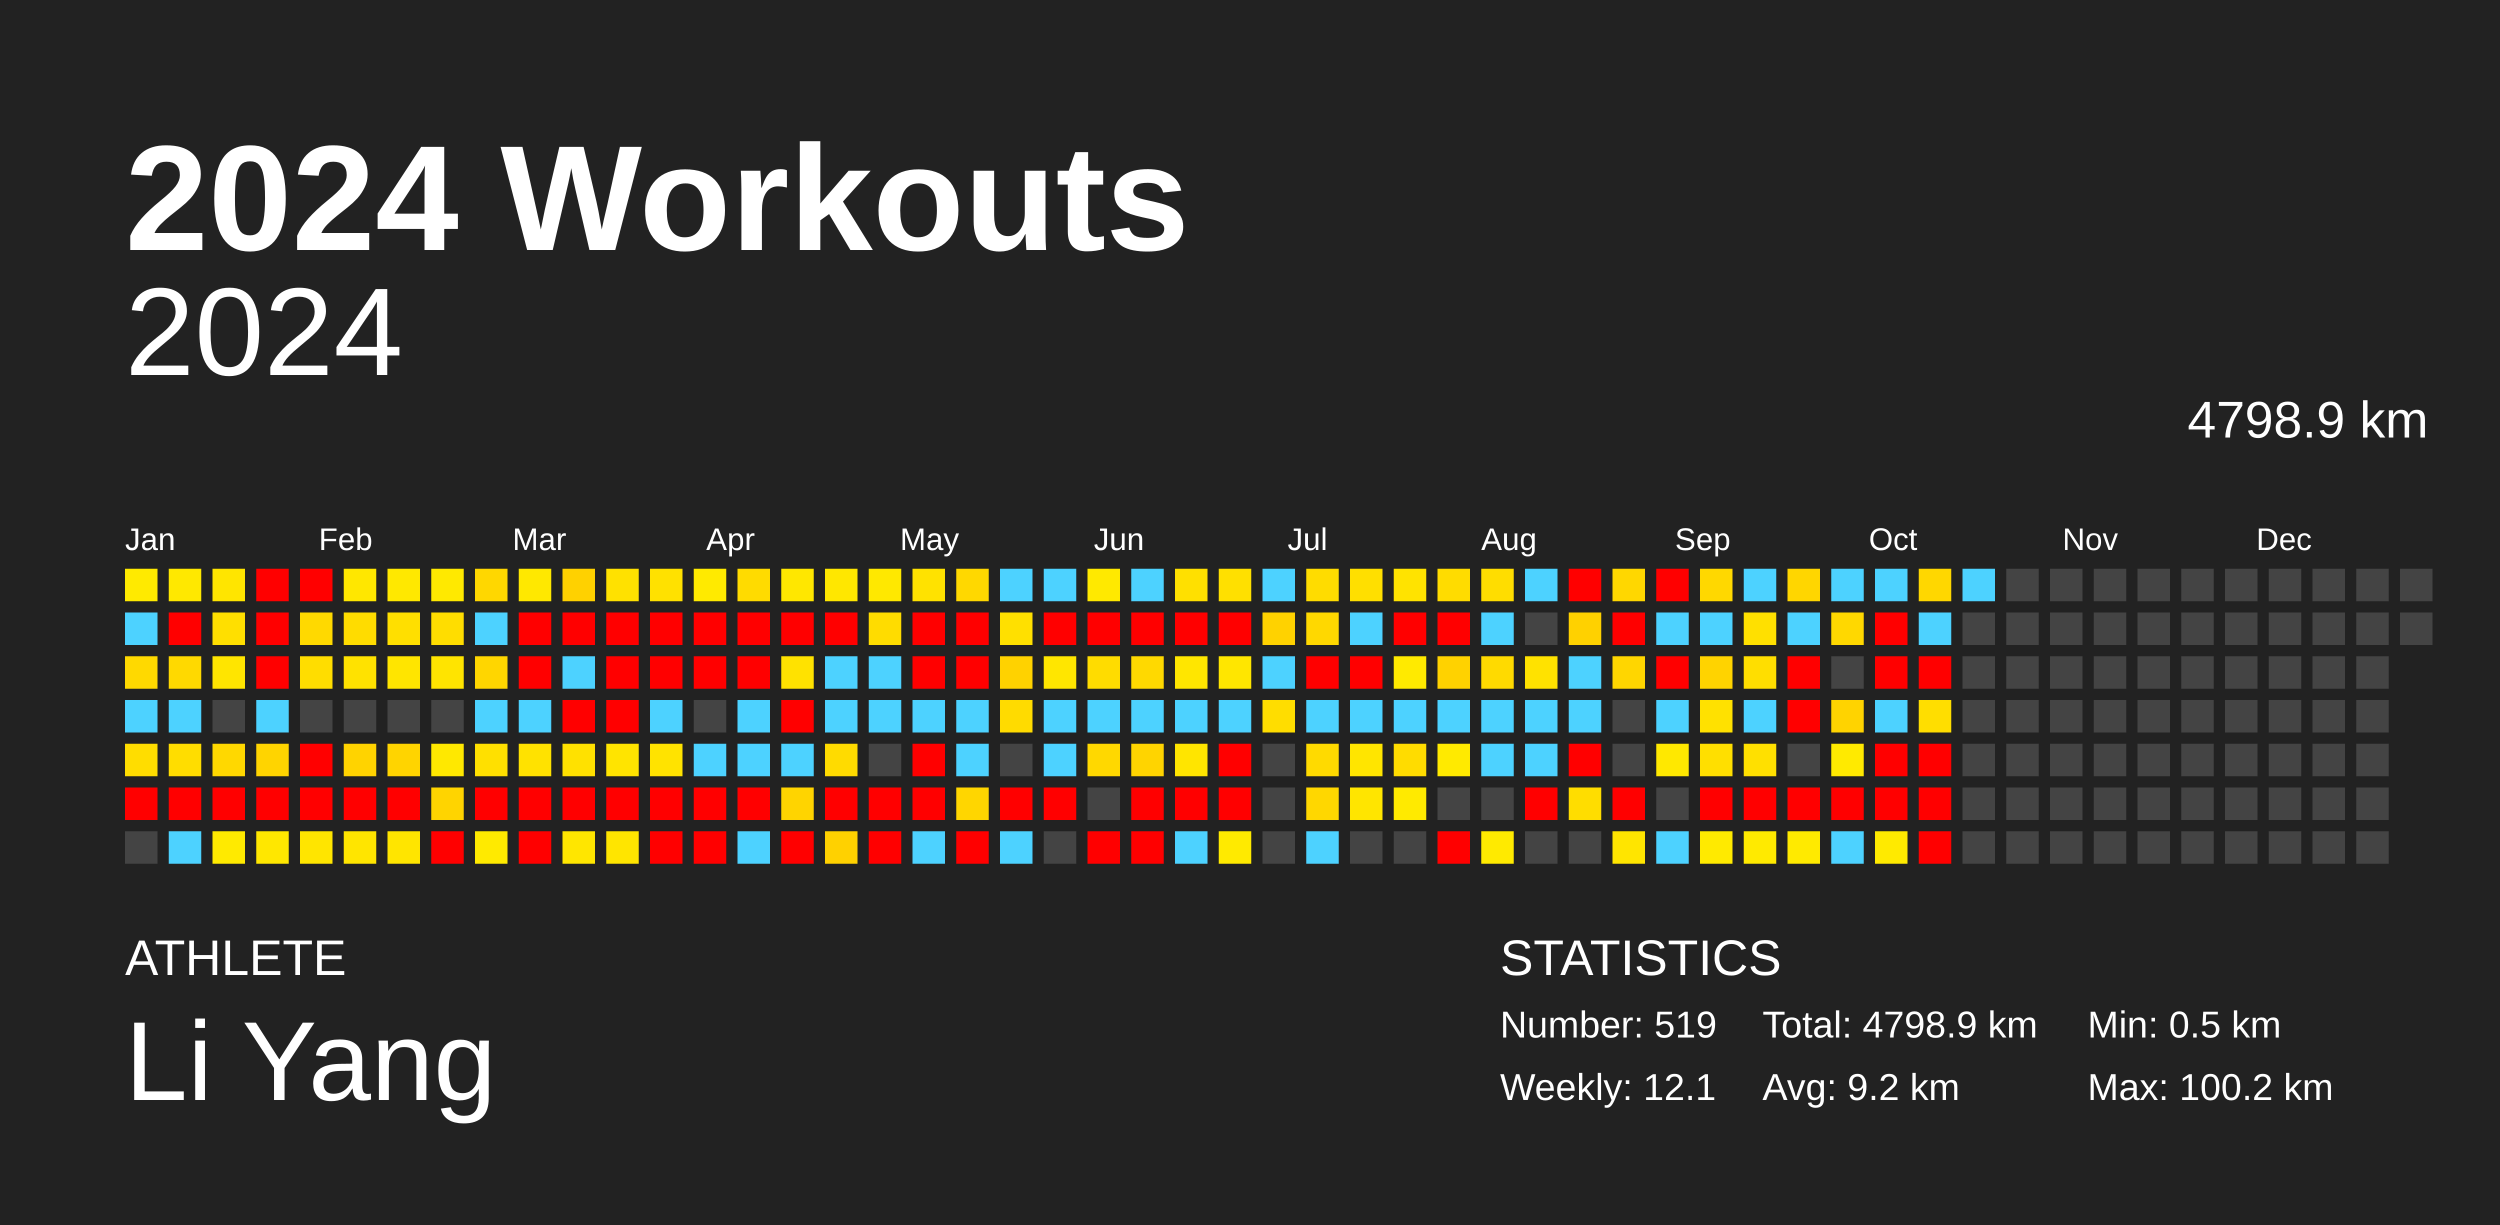
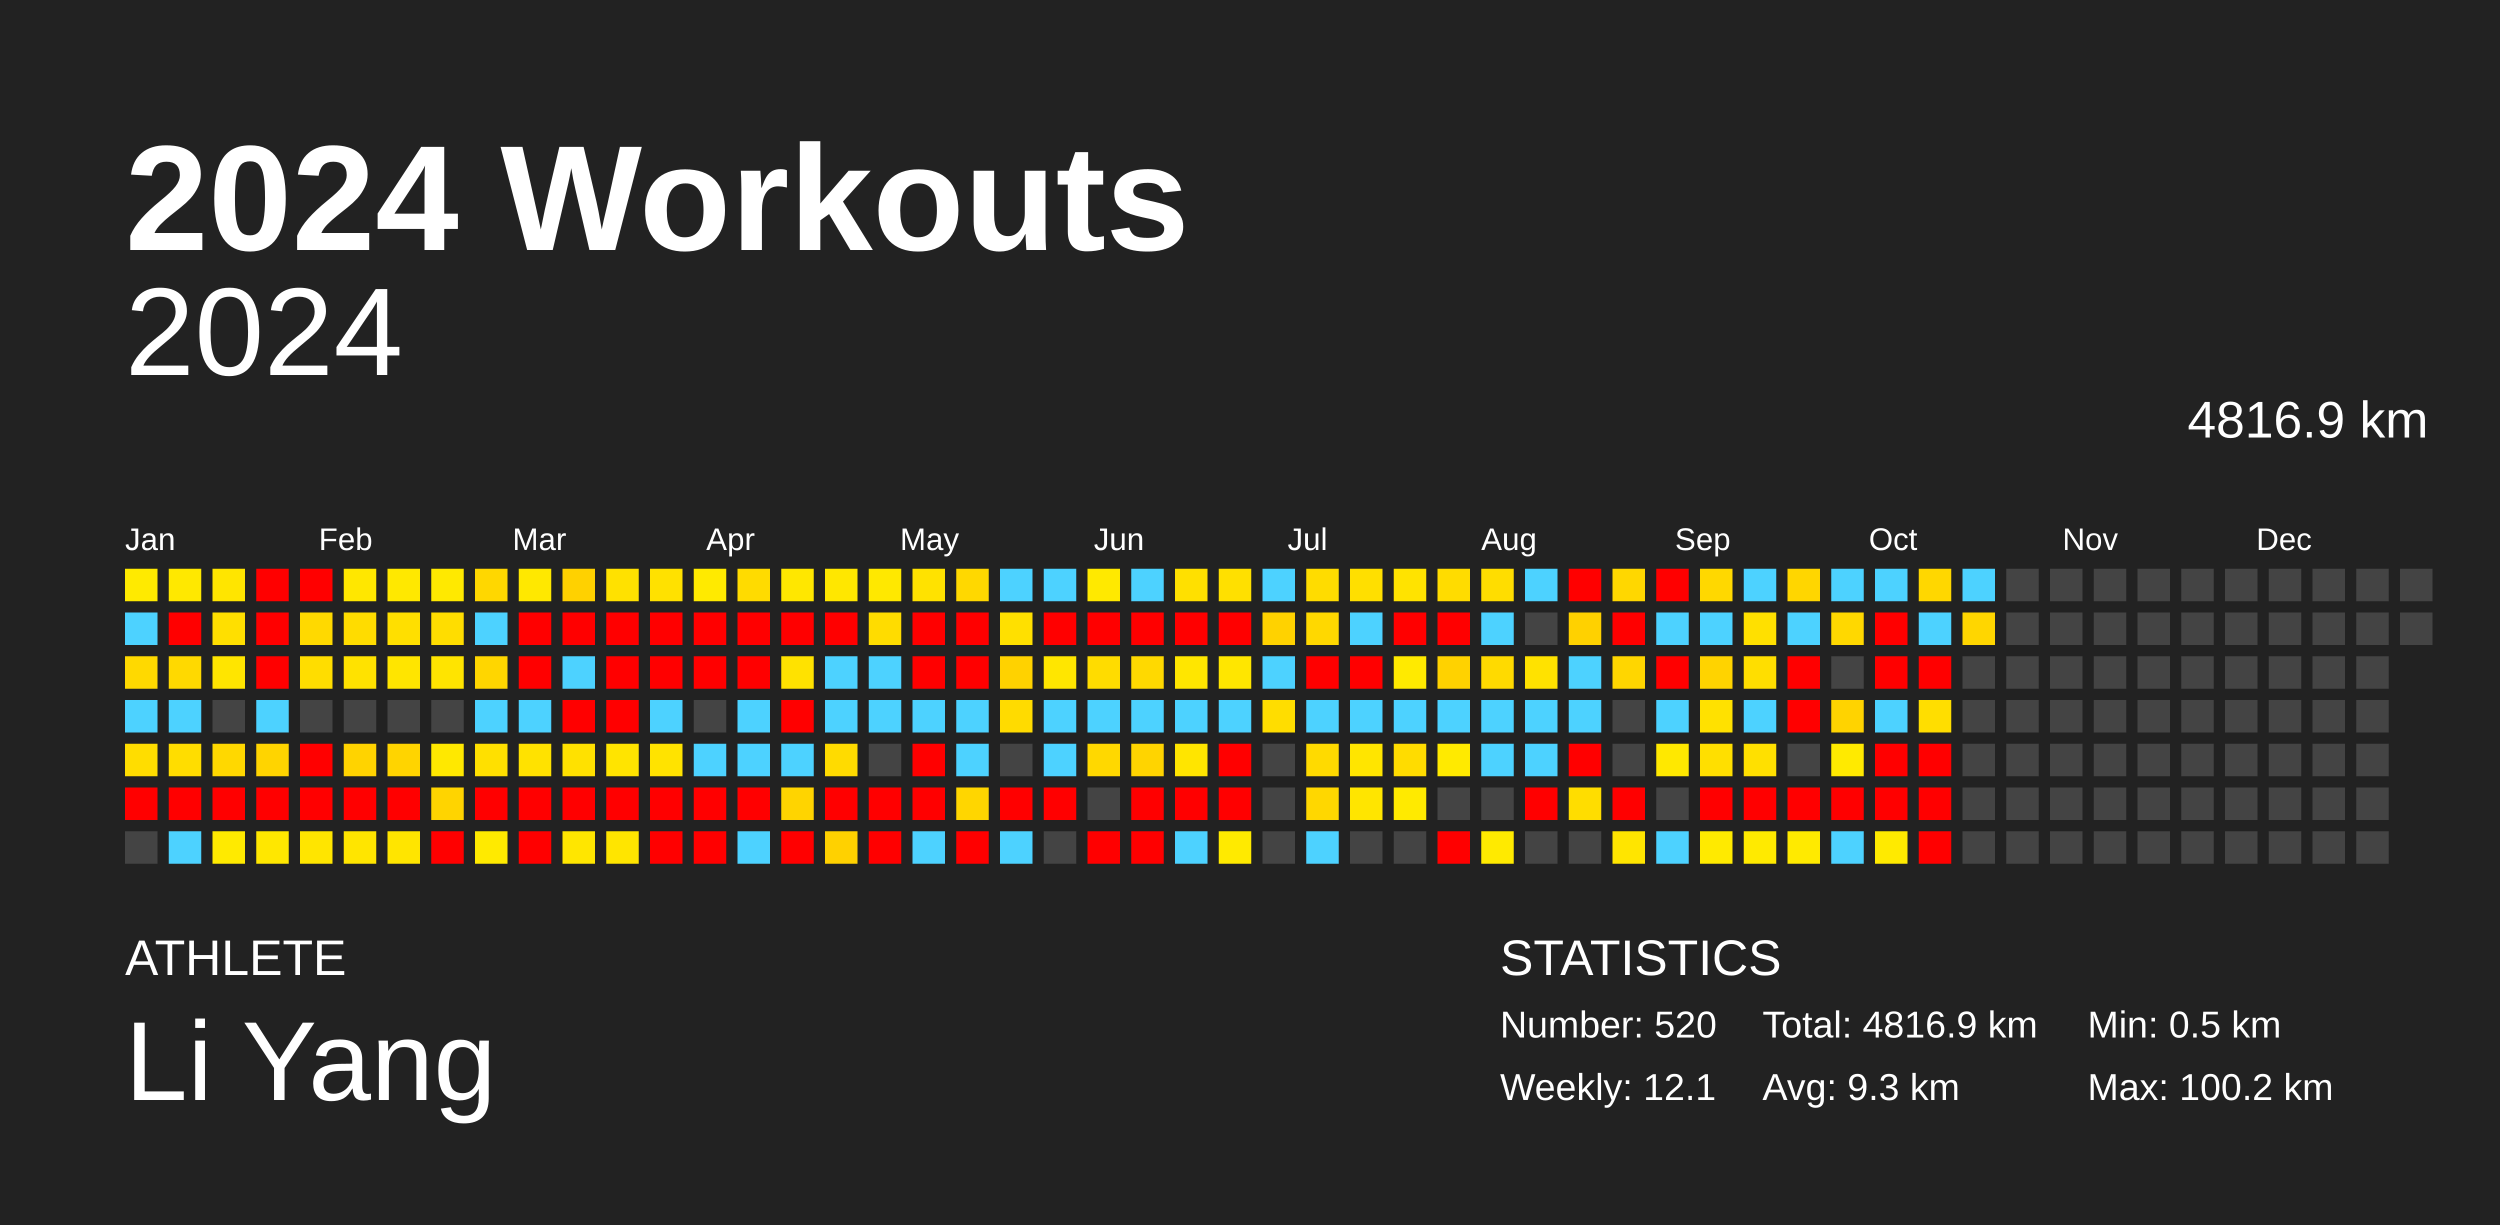
<svg xmlns="http://www.w3.org/2000/svg" baseProfile="full" height="98mm" version="1.1" viewBox="0,0,200,98" width="200mm">
  <defs />
  <rect fill="#222222" height="98" width="200" x="0" y="0" />
  <text fill="#FFFFFF" style="font-size:12px; font-family:Arial; font-weight:bold;" x="10" y="20">2024 Workouts</text>
  <text fill="#FFFFFF" style="font-size:4px; font-family:Arial" x="10" y="78">ATHLETE</text>
  <text fill="#FFFFFF" style="font-size:9px; font-family:Arial" x="10" y="88">Li Yang</text>
  <text fill="#FFFFFF" style="font-size:4px; font-family:Arial" x="120" y="78">STATISTICS</text>
-   <text fill="#FFFFFF" style="font-size:3px; font-family:Arial" x="120" y="83">Number: 519</text>
+   <text fill="#FFFFFF" style="font-size:3px; font-family:Arial" x="120" y="83">Number: 520</text>
  <text fill="#FFFFFF" style="font-size:3px; font-family:Arial" x="120" y="88">Weekly: 12.1</text>
-   <text fill="#FFFFFF" style="font-size:3px; font-family:Arial" x="141" y="83">Total: 4798.9 km</text>
-   <text fill="#FFFFFF" style="font-size:3px; font-family:Arial" x="141" y="88">Avg: 9.2 km</text>
+   <text fill="#FFFFFF" style="font-size:3px; font-family:Arial" x="141" y="83">Total: 4816.9 km</text>
+   <text fill="#FFFFFF" style="font-size:3px; font-family:Arial" x="141" y="88">Avg: 9.3 km</text>
  <text fill="#FFFFFF" style="font-size:3px; font-family:Arial" x="167" y="83">Min: 0.5 km</text>
  <text fill="#FFFFFF" style="font-size:3px; font-family:Arial" x="167" y="88">Max: 100.2 km</text>
  <text alignment-baseline="hanging" fill="#FFFFFF" style="font-size:10.0px; font-family:Arial;" x="10" y="30">2024</text>
-   <text alignment-baseline="hanging" fill="#FFFFFF" style="font-size:4.125px; font-family:Arial;" x="175" y="35">4798.9 km</text>
+   <text alignment-baseline="hanging" fill="#FFFFFF" style="font-size:4.125px; font-family:Arial;" x="175" y="35">4816.9 km</text>
  <text fill="#FFFFFF" style="font-size:2.5px; font-family:Arial" x="10.0" y="44">Jan</text>
  <text fill="#FFFFFF" style="font-size:2.5px; font-family:Arial" x="25.5" y="44">Feb</text>
  <text fill="#FFFFFF" style="font-size:2.5px; font-family:Arial" x="41.0" y="44">Mar</text>
  <text fill="#FFFFFF" style="font-size:2.5px; font-family:Arial" x="56.5" y="44">Apr</text>
  <text fill="#FFFFFF" style="font-size:2.5px; font-family:Arial" x="72.0" y="44">May</text>
  <text fill="#FFFFFF" style="font-size:2.5px; font-family:Arial" x="87.5" y="44">Jun</text>
  <text fill="#FFFFFF" style="font-size:2.5px; font-family:Arial" x="103.0" y="44">Jul</text>
  <text fill="#FFFFFF" style="font-size:2.5px; font-family:Arial" x="118.5" y="44">Aug</text>
  <text fill="#FFFFFF" style="font-size:2.5px; font-family:Arial" x="134.0" y="44">Sep</text>
  <text fill="#FFFFFF" style="font-size:2.5px; font-family:Arial" x="149.5" y="44">Oct</text>
  <text fill="#FFFFFF" style="font-size:2.5px; font-family:Arial" x="165.0" y="44">Nov</text>
  <text fill="#FFFFFF" style="font-size:2.5px; font-family:Arial" x="180.5" y="44">Dec</text>
  <rect fill="#ffea00" height="2.6" width="2.6" x="10.0" y="45.5" />
  <rect fill="#4dd2ff" height="2.6" width="2.6" x="10.0" y="49.0" />
  <rect fill="#ffd900" height="2.6" width="2.6" x="10.0" y="52.5" />
  <rect fill="#4dd2ff" height="2.6" width="2.6" x="10.0" y="56.0" />
  <rect fill="#ffdd00" height="2.6" width="2.6" x="10.0" y="59.5" />
  <rect fill="red" height="2.6" width="2.6" x="10.0" y="63.0" />
  <rect fill="#444444" height="2.6" width="2.6" x="10.0" y="66.5" />
  <rect fill="#ffe800" height="2.6" width="2.6" x="13.5" y="45.5" />
  <rect fill="red" height="2.6" width="2.6" x="13.5" y="49.0" />
  <rect fill="#ffd900" height="2.6" width="2.6" x="13.5" y="52.5" />
  <rect fill="#4dd2ff" height="2.6" width="2.6" x="13.5" y="56.0" />
  <rect fill="#ffdd00" height="2.6" width="2.6" x="13.5" y="59.5" />
  <rect fill="red" height="2.6" width="2.6" x="13.5" y="63.0" />
  <rect fill="#4dd2ff" height="2.6" width="2.6" x="13.5" y="66.5" />
  <rect fill="#ffe500" height="2.6" width="2.6" x="17.0" y="45.5" />
  <rect fill="#ffdf00" height="2.6" width="2.6" x="17.0" y="49.0" />
  <rect fill="#ffe500" height="2.6" width="2.6" x="17.0" y="52.5" />
  <rect fill="#444444" height="2.6" width="2.6" x="17.0" y="56.0" />
  <rect fill="#ffd800" height="2.6" width="2.6" x="17.0" y="59.5" />
  <rect fill="red" height="2.6" width="2.6" x="17.0" y="63.0" />
  <rect fill="#ffea00" height="2.6" width="2.6" x="17.0" y="66.5" />
  <rect fill="red" height="2.6" width="2.6" x="20.5" y="45.5" />
  <rect fill="red" height="2.6" width="2.6" x="20.5" y="49.0" />
  <rect fill="red" height="2.6" width="2.6" x="20.5" y="52.5" />
  <rect fill="#4dd2ff" height="2.6" width="2.6" x="20.5" y="56.0" />
  <rect fill="#ffd400" height="2.6" width="2.6" x="20.5" y="59.5" />
  <rect fill="red" height="2.6" width="2.6" x="20.5" y="63.0" />
  <rect fill="#ffe700" height="2.6" width="2.6" x="20.5" y="66.5" />
  <rect fill="red" height="2.6" width="2.6" x="24.0" y="45.5" />
  <rect fill="#ffd900" height="2.6" width="2.6" x="24.0" y="49.0" />
  <rect fill="#ffdd00" height="2.6" width="2.6" x="24.0" y="52.5" />
  <rect fill="#444444" height="2.6" width="2.6" x="24.0" y="56.0" />
  <rect fill="red" height="2.6" width="2.6" x="24.0" y="59.5" />
  <rect fill="red" height="2.6" width="2.6" x="24.0" y="63.0" />
  <rect fill="#ffe500" height="2.6" width="2.6" x="24.0" y="66.5" />
  <rect fill="#ffe700" height="2.6" width="2.6" x="27.5" y="45.5" />
  <rect fill="#ffdc00" height="2.6" width="2.6" x="27.5" y="49.0" />
  <rect fill="#ffe200" height="2.6" width="2.6" x="27.5" y="52.5" />
  <rect fill="#444444" height="2.6" width="2.6" x="27.5" y="56.0" />
  <rect fill="#ffd300" height="2.6" width="2.6" x="27.5" y="59.5" />
  <rect fill="red" height="2.6" width="2.6" x="27.5" y="63.0" />
  <rect fill="#ffe500" height="2.6" width="2.6" x="27.5" y="66.5" />
  <rect fill="#ffe800" height="2.6" width="2.6" x="31.0" y="45.5" />
  <rect fill="#ffdf00" height="2.6" width="2.6" x="31.0" y="49.0" />
  <rect fill="#ffe500" height="2.6" width="2.6" x="31.0" y="52.5" />
  <rect fill="#444444" height="2.6" width="2.6" x="31.0" y="56.0" />
  <rect fill="#ffd400" height="2.6" width="2.6" x="31.0" y="59.5" />
  <rect fill="red" height="2.6" width="2.6" x="31.0" y="63.0" />
  <rect fill="#ffe500" height="2.6" width="2.6" x="31.0" y="66.5" />
  <rect fill="#ffe900" height="2.6" width="2.6" x="34.5" y="45.5" />
  <rect fill="#ffdd00" height="2.6" width="2.6" x="34.5" y="49.0" />
  <rect fill="#ffe400" height="2.6" width="2.6" x="34.5" y="52.5" />
  <rect fill="#444444" height="2.6" width="2.6" x="34.5" y="56.0" />
  <rect fill="#ffe800" height="2.6" width="2.6" x="34.5" y="59.5" />
  <rect fill="#ffd400" height="2.6" width="2.6" x="34.5" y="63.0" />
  <rect fill="red" height="2.6" width="2.6" x="34.5" y="66.5" />
  <rect fill="#ffd700" height="2.6" width="2.6" x="38.0" y="45.5" />
  <rect fill="#4dd2ff" height="2.6" width="2.6" x="38.0" y="49.0" />
  <rect fill="#ffd600" height="2.6" width="2.6" x="38.0" y="52.5" />
  <rect fill="#4dd2ff" height="2.6" width="2.6" x="38.0" y="56.0" />
  <rect fill="#ffe000" height="2.6" width="2.6" x="38.0" y="59.5" />
  <rect fill="red" height="2.6" width="2.6" x="38.0" y="63.0" />
  <rect fill="#ffea00" height="2.6" width="2.6" x="38.0" y="66.5" />
  <rect fill="#ffe800" height="2.6" width="2.6" x="41.5" y="45.5" />
  <rect fill="red" height="2.6" width="2.6" x="41.5" y="49.0" />
  <rect fill="red" height="2.6" width="2.6" x="41.5" y="52.5" />
  <rect fill="#4dd2ff" height="2.6" width="2.6" x="41.5" y="56.0" />
  <rect fill="#ffe200" height="2.6" width="2.6" x="41.5" y="59.5" />
  <rect fill="red" height="2.6" width="2.6" x="41.5" y="63.0" />
  <rect fill="red" height="2.6" width="2.6" x="41.5" y="66.5" />
  <rect fill="#ffd100" height="2.6" width="2.6" x="45.0" y="45.5" />
  <rect fill="red" height="2.6" width="2.6" x="45.0" y="49.0" />
  <rect fill="#4dd2ff" height="2.6" width="2.6" x="45.0" y="52.5" />
  <rect fill="red" height="2.6" width="2.6" x="45.0" y="56.0" />
  <rect fill="#ffe100" height="2.6" width="2.6" x="45.0" y="59.5" />
  <rect fill="red" height="2.6" width="2.6" x="45.0" y="63.0" />
  <rect fill="#ffe600" height="2.6" width="2.6" x="45.0" y="66.5" />
  <rect fill="#ffe100" height="2.6" width="2.6" x="48.5" y="45.5" />
  <rect fill="red" height="2.6" width="2.6" x="48.5" y="49.0" />
  <rect fill="red" height="2.6" width="2.6" x="48.5" y="52.5" />
  <rect fill="red" height="2.6" width="2.6" x="48.5" y="56.0" />
  <rect fill="#ffe400" height="2.6" width="2.6" x="48.5" y="59.5" />
  <rect fill="red" height="2.6" width="2.6" x="48.5" y="63.0" />
  <rect fill="#ffe500" height="2.6" width="2.6" x="48.5" y="66.5" />
  <rect fill="#ffe100" height="2.6" width="2.6" x="52.0" y="45.5" />
  <rect fill="red" height="2.6" width="2.6" x="52.0" y="49.0" />
  <rect fill="red" height="2.6" width="2.6" x="52.0" y="52.5" />
  <rect fill="#4dd2ff" height="2.6" width="2.6" x="52.0" y="56.0" />
  <rect fill="#ffe300" height="2.6" width="2.6" x="52.0" y="59.5" />
  <rect fill="red" height="2.6" width="2.6" x="52.0" y="63.0" />
  <rect fill="red" height="2.6" width="2.6" x="52.0" y="66.5" />
  <rect fill="#ffea00" height="2.6" width="2.6" x="55.5" y="45.5" />
  <rect fill="red" height="2.6" width="2.6" x="55.5" y="49.0" />
  <rect fill="red" height="2.6" width="2.6" x="55.5" y="52.5" />
  <rect fill="#444444" height="2.6" width="2.6" x="55.5" y="56.0" />
  <rect fill="#4dd2ff" height="2.6" width="2.6" x="55.5" y="59.5" />
  <rect fill="red" height="2.6" width="2.6" x="55.5" y="63.0" />
  <rect fill="red" height="2.6" width="2.6" x="55.5" y="66.5" />
  <rect fill="#ffdb00" height="2.6" width="2.6" x="59.0" y="45.5" />
  <rect fill="red" height="2.6" width="2.6" x="59.0" y="49.0" />
  <rect fill="red" height="2.6" width="2.6" x="59.0" y="52.5" />
  <rect fill="#4dd2ff" height="2.6" width="2.6" x="59.0" y="56.0" />
  <rect fill="#4dd2ff" height="2.6" width="2.6" x="59.0" y="59.5" />
  <rect fill="red" height="2.6" width="2.6" x="59.0" y="63.0" />
  <rect fill="#4dd2ff" height="2.6" width="2.6" x="59.0" y="66.5" />
  <rect fill="#ffe700" height="2.6" width="2.6" x="62.5" y="45.5" />
  <rect fill="red" height="2.6" width="2.6" x="62.5" y="49.0" />
  <rect fill="#ffe200" height="2.6" width="2.6" x="62.5" y="52.5" />
  <rect fill="red" height="2.6" width="2.6" x="62.5" y="56.0" />
  <rect fill="#4dd2ff" height="2.6" width="2.6" x="62.5" y="59.5" />
  <rect fill="#ffd400" height="2.6" width="2.6" x="62.5" y="63.0" />
  <rect fill="red" height="2.6" width="2.6" x="62.5" y="66.5" />
  <rect fill="#ffe700" height="2.6" width="2.6" x="66.0" y="45.5" />
  <rect fill="red" height="2.6" width="2.6" x="66.0" y="49.0" />
  <rect fill="#4dd2ff" height="2.6" width="2.6" x="66.0" y="52.5" />
  <rect fill="#4dd2ff" height="2.6" width="2.6" x="66.0" y="56.0" />
  <rect fill="#ffdb00" height="2.6" width="2.6" x="66.0" y="59.5" />
  <rect fill="red" height="2.6" width="2.6" x="66.0" y="63.0" />
  <rect fill="#ffd100" height="2.6" width="2.6" x="66.0" y="66.5" />
  <rect fill="#ffe800" height="2.6" width="2.6" x="69.5" y="45.5" />
  <rect fill="#ffdc00" height="2.6" width="2.6" x="69.5" y="49.0" />
  <rect fill="#4dd2ff" height="2.6" width="2.6" x="69.5" y="52.5" />
  <rect fill="#4dd2ff" height="2.6" width="2.6" x="69.5" y="56.0" />
  <rect fill="#444444" height="2.6" width="2.6" x="69.5" y="59.5" />
  <rect fill="red" height="2.6" width="2.6" x="69.5" y="63.0" />
  <rect fill="red" height="2.6" width="2.6" x="69.5" y="66.5" />
  <rect fill="#ffe200" height="2.6" width="2.6" x="73.0" y="45.5" />
  <rect fill="red" height="2.6" width="2.6" x="73.0" y="49.0" />
  <rect fill="red" height="2.6" width="2.6" x="73.0" y="52.5" />
  <rect fill="#4dd2ff" height="2.6" width="2.6" x="73.0" y="56.0" />
  <rect fill="red" height="2.6" width="2.6" x="73.0" y="59.5" />
  <rect fill="red" height="2.6" width="2.6" x="73.0" y="63.0" />
  <rect fill="#4dd2ff" height="2.6" width="2.6" x="73.0" y="66.5" />
  <rect fill="#ffd800" height="2.6" width="2.6" x="76.5" y="45.5" />
  <rect fill="red" height="2.6" width="2.6" x="76.5" y="49.0" />
  <rect fill="red" height="2.6" width="2.6" x="76.5" y="52.5" />
  <rect fill="#4dd2ff" height="2.6" width="2.6" x="76.5" y="56.0" />
  <rect fill="#4dd2ff" height="2.6" width="2.6" x="76.5" y="59.5" />
  <rect fill="#ffd600" height="2.6" width="2.6" x="76.5" y="63.0" />
  <rect fill="red" height="2.6" width="2.6" x="76.5" y="66.5" />
  <rect fill="#4dd2ff" height="2.6" width="2.6" x="80.0" y="45.5" />
  <rect fill="#ffe000" height="2.6" width="2.6" x="80.0" y="49.0" />
  <rect fill="#ffd200" height="2.6" width="2.6" x="80.0" y="52.5" />
  <rect fill="#ffdb00" height="2.6" width="2.6" x="80.0" y="56.0" />
  <rect fill="#444444" height="2.6" width="2.6" x="80.0" y="59.5" />
  <rect fill="red" height="2.6" width="2.6" x="80.0" y="63.0" />
  <rect fill="#4dd2ff" height="2.6" width="2.6" x="80.0" y="66.5" />
  <rect fill="#4dd2ff" height="2.6" width="2.6" x="83.5" y="45.5" />
  <rect fill="red" height="2.6" width="2.6" x="83.5" y="49.0" />
  <rect fill="#ffe600" height="2.6" width="2.6" x="83.5" y="52.5" />
  <rect fill="#4dd2ff" height="2.6" width="2.6" x="83.5" y="56.0" />
  <rect fill="#4dd2ff" height="2.6" width="2.6" x="83.5" y="59.5" />
  <rect fill="red" height="2.6" width="2.6" x="83.5" y="63.0" />
  <rect fill="#444444" height="2.6" width="2.6" x="83.5" y="66.5" />
  <rect fill="#ffe900" height="2.6" width="2.6" x="87.0" y="45.5" />
  <rect fill="red" height="2.6" width="2.6" x="87.0" y="49.0" />
  <rect fill="#ffdc00" height="2.6" width="2.6" x="87.0" y="52.5" />
  <rect fill="#4dd2ff" height="2.6" width="2.6" x="87.0" y="56.0" />
  <rect fill="#ffd800" height="2.6" width="2.6" x="87.0" y="59.5" />
  <rect fill="#444444" height="2.6" width="2.6" x="87.0" y="63.0" />
  <rect fill="red" height="2.6" width="2.6" x="87.0" y="66.5" />
  <rect fill="#4dd2ff" height="2.6" width="2.6" x="90.5" y="45.5" />
  <rect fill="red" height="2.6" width="2.6" x="90.5" y="49.0" />
  <rect fill="#ffd900" height="2.6" width="2.6" x="90.5" y="52.5" />
  <rect fill="#4dd2ff" height="2.6" width="2.6" x="90.5" y="56.0" />
  <rect fill="#ffd400" height="2.6" width="2.6" x="90.5" y="59.5" />
  <rect fill="red" height="2.6" width="2.6" x="90.5" y="63.0" />
  <rect fill="red" height="2.6" width="2.6" x="90.5" y="66.5" />
  <rect fill="#ffe000" height="2.6" width="2.6" x="94.0" y="45.5" />
  <rect fill="red" height="2.6" width="2.6" x="94.0" y="49.0" />
  <rect fill="#ffe600" height="2.6" width="2.6" x="94.0" y="52.5" />
  <rect fill="#4dd2ff" height="2.6" width="2.6" x="94.0" y="56.0" />
  <rect fill="#ffe500" height="2.6" width="2.6" x="94.0" y="59.5" />
  <rect fill="red" height="2.6" width="2.6" x="94.0" y="63.0" />
  <rect fill="#4dd2ff" height="2.6" width="2.6" x="94.0" y="66.5" />
  <rect fill="#ffe000" height="2.6" width="2.6" x="97.5" y="45.5" />
  <rect fill="red" height="2.6" width="2.6" x="97.5" y="49.0" />
  <rect fill="#ffe600" height="2.6" width="2.6" x="97.5" y="52.5" />
  <rect fill="#4dd2ff" height="2.6" width="2.6" x="97.5" y="56.0" />
  <rect fill="red" height="2.6" width="2.6" x="97.5" y="59.5" />
  <rect fill="red" height="2.6" width="2.6" x="97.5" y="63.0" />
  <rect fill="#ffea00" height="2.6" width="2.6" x="97.5" y="66.5" />
  <rect fill="#4dd2ff" height="2.6" width="2.6" x="101.0" y="45.5" />
  <rect fill="#ffd200" height="2.6" width="2.6" x="101.0" y="49.0" />
  <rect fill="#4dd2ff" height="2.6" width="2.6" x="101.0" y="52.5" />
  <rect fill="#ffdd00" height="2.6" width="2.6" x="101.0" y="56.0" />
  <rect fill="#444444" height="2.6" width="2.6" x="101.0" y="59.5" />
  <rect fill="#444444" height="2.6" width="2.6" x="101.0" y="63.0" />
  <rect fill="#444444" height="2.6" width="2.6" x="101.0" y="66.5" />
  <rect fill="#ffdc00" height="2.6" width="2.6" x="104.5" y="45.5" />
  <rect fill="#ffd800" height="2.6" width="2.6" x="104.5" y="49.0" />
  <rect fill="red" height="2.6" width="2.6" x="104.5" y="52.5" />
  <rect fill="#4dd2ff" height="2.6" width="2.6" x="104.5" y="56.0" />
  <rect fill="#ffda00" height="2.6" width="2.6" x="104.5" y="59.5" />
  <rect fill="#ffd700" height="2.6" width="2.6" x="104.5" y="63.0" />
  <rect fill="#4dd2ff" height="2.6" width="2.6" x="104.5" y="66.5" />
  <rect fill="#ffdf00" height="2.6" width="2.6" x="108.0" y="45.5" />
  <rect fill="#4dd2ff" height="2.6" width="2.6" x="108.0" y="49.0" />
  <rect fill="red" height="2.6" width="2.6" x="108.0" y="52.5" />
  <rect fill="#4dd2ff" height="2.6" width="2.6" x="108.0" y="56.0" />
  <rect fill="#ffe500" height="2.6" width="2.6" x="108.0" y="59.5" />
  <rect fill="#ffe500" height="2.6" width="2.6" x="108.0" y="63.0" />
  <rect fill="#444444" height="2.6" width="2.6" x="108.0" y="66.5" />
  <rect fill="#ffe300" height="2.6" width="2.6" x="111.5" y="45.5" />
  <rect fill="red" height="2.6" width="2.6" x="111.5" y="49.0" />
  <rect fill="#ffea00" height="2.6" width="2.6" x="111.5" y="52.5" />
  <rect fill="#4dd2ff" height="2.6" width="2.6" x="111.5" y="56.0" />
  <rect fill="#ffdc00" height="2.6" width="2.6" x="111.5" y="59.5" />
  <rect fill="#ffea00" height="2.6" width="2.6" x="111.5" y="63.0" />
  <rect fill="#444444" height="2.6" width="2.6" x="111.5" y="66.5" />
  <rect fill="#ffdc00" height="2.6" width="2.6" x="115.0" y="45.5" />
  <rect fill="red" height="2.6" width="2.6" x="115.0" y="49.0" />
  <rect fill="#ffd200" height="2.6" width="2.6" x="115.0" y="52.5" />
  <rect fill="#4dd2ff" height="2.6" width="2.6" x="115.0" y="56.0" />
  <rect fill="#ffea00" height="2.6" width="2.6" x="115.0" y="59.5" />
  <rect fill="#444444" height="2.6" width="2.6" x="115.0" y="63.0" />
  <rect fill="red" height="2.6" width="2.6" x="115.0" y="66.5" />
  <rect fill="#ffdd00" height="2.6" width="2.6" x="118.5" y="45.5" />
  <rect fill="#4dd2ff" height="2.6" width="2.6" x="118.5" y="49.0" />
  <rect fill="#ffda00" height="2.6" width="2.6" x="118.5" y="52.5" />
  <rect fill="#4dd2ff" height="2.6" width="2.6" x="118.5" y="56.0" />
  <rect fill="#4dd2ff" height="2.6" width="2.6" x="118.5" y="59.5" />
  <rect fill="#444444" height="2.6" width="2.6" x="118.5" y="63.0" />
  <rect fill="#ffea00" height="2.6" width="2.6" x="118.5" y="66.5" />
  <rect fill="#4dd2ff" height="2.6" width="2.6" x="122.0" y="45.5" />
  <rect fill="#444444" height="2.6" width="2.6" x="122.0" y="49.0" />
  <rect fill="#ffe200" height="2.6" width="2.6" x="122.0" y="52.5" />
  <rect fill="#4dd2ff" height="2.6" width="2.6" x="122.0" y="56.0" />
  <rect fill="#4dd2ff" height="2.6" width="2.6" x="122.0" y="59.5" />
  <rect fill="red" height="2.6" width="2.6" x="122.0" y="63.0" />
  <rect fill="#444444" height="2.6" width="2.6" x="122.0" y="66.5" />
  <rect fill="red" height="2.6" width="2.6" x="125.5" y="45.5" />
  <rect fill="#ffd100" height="2.6" width="2.6" x="125.5" y="49.0" />
  <rect fill="#4dd2ff" height="2.6" width="2.6" x="125.5" y="52.5" />
  <rect fill="#4dd2ff" height="2.6" width="2.6" x="125.5" y="56.0" />
  <rect fill="red" height="2.6" width="2.6" x="125.5" y="59.5" />
  <rect fill="#ffdd00" height="2.6" width="2.6" x="125.5" y="63.0" />
  <rect fill="#444444" height="2.6" width="2.6" x="125.5" y="66.5" />
  <rect fill="#ffd700" height="2.6" width="2.6" x="129.0" y="45.5" />
  <rect fill="red" height="2.6" width="2.6" x="129.0" y="49.0" />
  <rect fill="#ffd600" height="2.6" width="2.6" x="129.0" y="52.5" />
  <rect fill="#444444" height="2.6" width="2.6" x="129.0" y="56.0" />
  <rect fill="#444444" height="2.6" width="2.6" x="129.0" y="59.5" />
  <rect fill="red" height="2.6" width="2.6" x="129.0" y="63.0" />
  <rect fill="#ffe500" height="2.6" width="2.6" x="129.0" y="66.5" />
  <rect fill="red" height="2.6" width="2.6" x="132.5" y="45.5" />
  <rect fill="#4dd2ff" height="2.6" width="2.6" x="132.5" y="49.0" />
  <rect fill="red" height="2.6" width="2.6" x="132.5" y="52.5" />
  <rect fill="#4dd2ff" height="2.6" width="2.6" x="132.5" y="56.0" />
  <rect fill="#ffe800" height="2.6" width="2.6" x="132.5" y="59.5" />
  <rect fill="#444444" height="2.6" width="2.6" x="132.5" y="63.0" />
  <rect fill="#4dd2ff" height="2.6" width="2.6" x="132.5" y="66.5" />
  <rect fill="#ffd800" height="2.6" width="2.6" x="136.0" y="45.5" />
  <rect fill="#4dd2ff" height="2.6" width="2.6" x="136.0" y="49.0" />
  <rect fill="#ffd300" height="2.6" width="2.6" x="136.0" y="52.5" />
  <rect fill="#ffe100" height="2.6" width="2.6" x="136.0" y="56.0" />
  <rect fill="#ffdf00" height="2.6" width="2.6" x="136.0" y="59.5" />
  <rect fill="red" height="2.6" width="2.6" x="136.0" y="63.0" />
  <rect fill="#ffea00" height="2.6" width="2.6" x="136.0" y="66.5" />
  <rect fill="#4dd2ff" height="2.6" width="2.6" x="139.5" y="45.5" />
  <rect fill="#ffe000" height="2.6" width="2.6" x="139.5" y="49.0" />
  <rect fill="#ffde00" height="2.6" width="2.6" x="139.5" y="52.5" />
  <rect fill="#4dd2ff" height="2.6" width="2.6" x="139.5" y="56.0" />
  <rect fill="#ffe000" height="2.6" width="2.6" x="139.5" y="59.5" />
  <rect fill="red" height="2.6" width="2.6" x="139.5" y="63.0" />
  <rect fill="#ffea00" height="2.6" width="2.6" x="139.5" y="66.5" />
  <rect fill="#ffd600" height="2.6" width="2.6" x="143.0" y="45.5" />
  <rect fill="#4dd2ff" height="2.6" width="2.6" x="143.0" y="49.0" />
  <rect fill="red" height="2.6" width="2.6" x="143.0" y="52.5" />
  <rect fill="red" height="2.6" width="2.6" x="143.0" y="56.0" />
  <rect fill="#444444" height="2.6" width="2.6" x="143.0" y="59.5" />
  <rect fill="red" height="2.6" width="2.6" x="143.0" y="63.0" />
  <rect fill="#ffea00" height="2.6" width="2.6" x="143.0" y="66.5" />
  <rect fill="#4dd2ff" height="2.6" width="2.6" x="146.5" y="45.5" />
  <rect fill="#ffd800" height="2.6" width="2.6" x="146.5" y="49.0" />
  <rect fill="#444444" height="2.6" width="2.6" x="146.5" y="52.5" />
  <rect fill="#ffd300" height="2.6" width="2.6" x="146.5" y="56.0" />
  <rect fill="#ffea00" height="2.6" width="2.6" x="146.5" y="59.5" />
  <rect fill="red" height="2.6" width="2.6" x="146.5" y="63.0" />
  <rect fill="#4dd2ff" height="2.6" width="2.6" x="146.5" y="66.5" />
  <rect fill="#4dd2ff" height="2.6" width="2.6" x="150.0" y="45.5" />
  <rect fill="red" height="2.6" width="2.6" x="150.0" y="49.0" />
  <rect fill="red" height="2.6" width="2.6" x="150.0" y="52.5" />
  <rect fill="#4dd2ff" height="2.6" width="2.6" x="150.0" y="56.0" />
  <rect fill="red" height="2.6" width="2.6" x="150.0" y="59.5" />
  <rect fill="red" height="2.6" width="2.6" x="150.0" y="63.0" />
  <rect fill="#ffea00" height="2.6" width="2.6" x="150.0" y="66.5" />
  <rect fill="#ffd700" height="2.6" width="2.6" x="153.5" y="45.5" />
  <rect fill="#4dd2ff" height="2.6" width="2.6" x="153.5" y="49.0" />
  <rect fill="red" height="2.6" width="2.6" x="153.5" y="52.5" />
  <rect fill="#ffde00" height="2.6" width="2.6" x="153.5" y="56.0" />
  <rect fill="red" height="2.6" width="2.6" x="153.5" y="59.5" />
  <rect fill="red" height="2.6" width="2.6" x="153.5" y="63.0" />
  <rect fill="red" height="2.6" width="2.6" x="153.5" y="66.5" />
  <rect fill="#4dd2ff" height="2.6" width="2.6" x="157.0" y="45.5" />
-   <rect fill="#444444" height="2.6" width="2.6" x="157.0" y="49.0" />
+   <rect fill="#ffd600" height="2.6" width="2.6" x="157.0" y="49.0" />
  <rect fill="#444444" height="2.6" width="2.6" x="157.0" y="52.5" />
  <rect fill="#444444" height="2.6" width="2.6" x="157.0" y="56.0" />
  <rect fill="#444444" height="2.6" width="2.6" x="157.0" y="59.5" />
  <rect fill="#444444" height="2.6" width="2.6" x="157.0" y="63.0" />
  <rect fill="#444444" height="2.6" width="2.6" x="157.0" y="66.5" />
  <rect fill="#444444" height="2.6" width="2.6" x="160.5" y="45.5" />
  <rect fill="#444444" height="2.6" width="2.6" x="160.5" y="49.0" />
  <rect fill="#444444" height="2.6" width="2.6" x="160.5" y="52.5" />
  <rect fill="#444444" height="2.6" width="2.6" x="160.5" y="56.0" />
  <rect fill="#444444" height="2.6" width="2.6" x="160.5" y="59.5" />
  <rect fill="#444444" height="2.6" width="2.6" x="160.5" y="63.0" />
  <rect fill="#444444" height="2.6" width="2.6" x="160.5" y="66.5" />
  <rect fill="#444444" height="2.6" width="2.6" x="164.0" y="45.5" />
  <rect fill="#444444" height="2.6" width="2.6" x="164.0" y="49.0" />
  <rect fill="#444444" height="2.6" width="2.6" x="164.0" y="52.5" />
  <rect fill="#444444" height="2.6" width="2.6" x="164.0" y="56.0" />
  <rect fill="#444444" height="2.6" width="2.6" x="164.0" y="59.5" />
  <rect fill="#444444" height="2.6" width="2.6" x="164.0" y="63.0" />
  <rect fill="#444444" height="2.6" width="2.6" x="164.0" y="66.5" />
  <rect fill="#444444" height="2.6" width="2.6" x="167.5" y="45.5" />
  <rect fill="#444444" height="2.6" width="2.6" x="167.5" y="49.0" />
  <rect fill="#444444" height="2.6" width="2.6" x="167.5" y="52.5" />
  <rect fill="#444444" height="2.6" width="2.6" x="167.5" y="56.0" />
  <rect fill="#444444" height="2.6" width="2.6" x="167.5" y="59.5" />
  <rect fill="#444444" height="2.6" width="2.6" x="167.5" y="63.0" />
  <rect fill="#444444" height="2.6" width="2.6" x="167.5" y="66.5" />
  <rect fill="#444444" height="2.6" width="2.6" x="171.0" y="45.5" />
  <rect fill="#444444" height="2.6" width="2.6" x="171.0" y="49.0" />
  <rect fill="#444444" height="2.6" width="2.6" x="171.0" y="52.5" />
  <rect fill="#444444" height="2.6" width="2.6" x="171.0" y="56.0" />
  <rect fill="#444444" height="2.6" width="2.6" x="171.0" y="59.5" />
  <rect fill="#444444" height="2.6" width="2.6" x="171.0" y="63.0" />
  <rect fill="#444444" height="2.6" width="2.6" x="171.0" y="66.5" />
  <rect fill="#444444" height="2.6" width="2.6" x="174.5" y="45.5" />
  <rect fill="#444444" height="2.6" width="2.6" x="174.5" y="49.0" />
  <rect fill="#444444" height="2.6" width="2.6" x="174.5" y="52.5" />
  <rect fill="#444444" height="2.6" width="2.6" x="174.5" y="56.0" />
  <rect fill="#444444" height="2.6" width="2.6" x="174.5" y="59.5" />
  <rect fill="#444444" height="2.6" width="2.6" x="174.5" y="63.0" />
  <rect fill="#444444" height="2.6" width="2.6" x="174.5" y="66.5" />
  <rect fill="#444444" height="2.6" width="2.6" x="178.0" y="45.5" />
  <rect fill="#444444" height="2.6" width="2.6" x="178.0" y="49.0" />
  <rect fill="#444444" height="2.6" width="2.6" x="178.0" y="52.5" />
  <rect fill="#444444" height="2.6" width="2.6" x="178.0" y="56.0" />
  <rect fill="#444444" height="2.6" width="2.6" x="178.0" y="59.5" />
  <rect fill="#444444" height="2.6" width="2.6" x="178.0" y="63.0" />
  <rect fill="#444444" height="2.6" width="2.6" x="178.0" y="66.5" />
  <rect fill="#444444" height="2.6" width="2.6" x="181.5" y="45.5" />
  <rect fill="#444444" height="2.6" width="2.6" x="181.5" y="49.0" />
  <rect fill="#444444" height="2.6" width="2.6" x="181.5" y="52.5" />
  <rect fill="#444444" height="2.6" width="2.6" x="181.5" y="56.0" />
  <rect fill="#444444" height="2.6" width="2.6" x="181.5" y="59.5" />
  <rect fill="#444444" height="2.6" width="2.6" x="181.5" y="63.0" />
  <rect fill="#444444" height="2.6" width="2.6" x="181.5" y="66.5" />
  <rect fill="#444444" height="2.6" width="2.6" x="185.0" y="45.5" />
  <rect fill="#444444" height="2.6" width="2.6" x="185.0" y="49.0" />
  <rect fill="#444444" height="2.6" width="2.6" x="185.0" y="52.5" />
  <rect fill="#444444" height="2.6" width="2.6" x="185.0" y="56.0" />
  <rect fill="#444444" height="2.6" width="2.6" x="185.0" y="59.5" />
  <rect fill="#444444" height="2.6" width="2.6" x="185.0" y="63.0" />
  <rect fill="#444444" height="2.6" width="2.6" x="185.0" y="66.5" />
  <rect fill="#444444" height="2.6" width="2.6" x="188.5" y="45.5" />
  <rect fill="#444444" height="2.6" width="2.6" x="188.5" y="49.0" />
  <rect fill="#444444" height="2.6" width="2.6" x="188.5" y="52.5" />
  <rect fill="#444444" height="2.6" width="2.6" x="188.5" y="56.0" />
  <rect fill="#444444" height="2.6" width="2.6" x="188.5" y="59.5" />
  <rect fill="#444444" height="2.6" width="2.6" x="188.5" y="63.0" />
  <rect fill="#444444" height="2.6" width="2.6" x="188.5" y="66.5" />
  <rect fill="#444444" height="2.6" width="2.6" x="192.0" y="45.5" />
  <rect fill="#444444" height="2.6" width="2.6" x="192.0" y="49.0" />
</svg>
